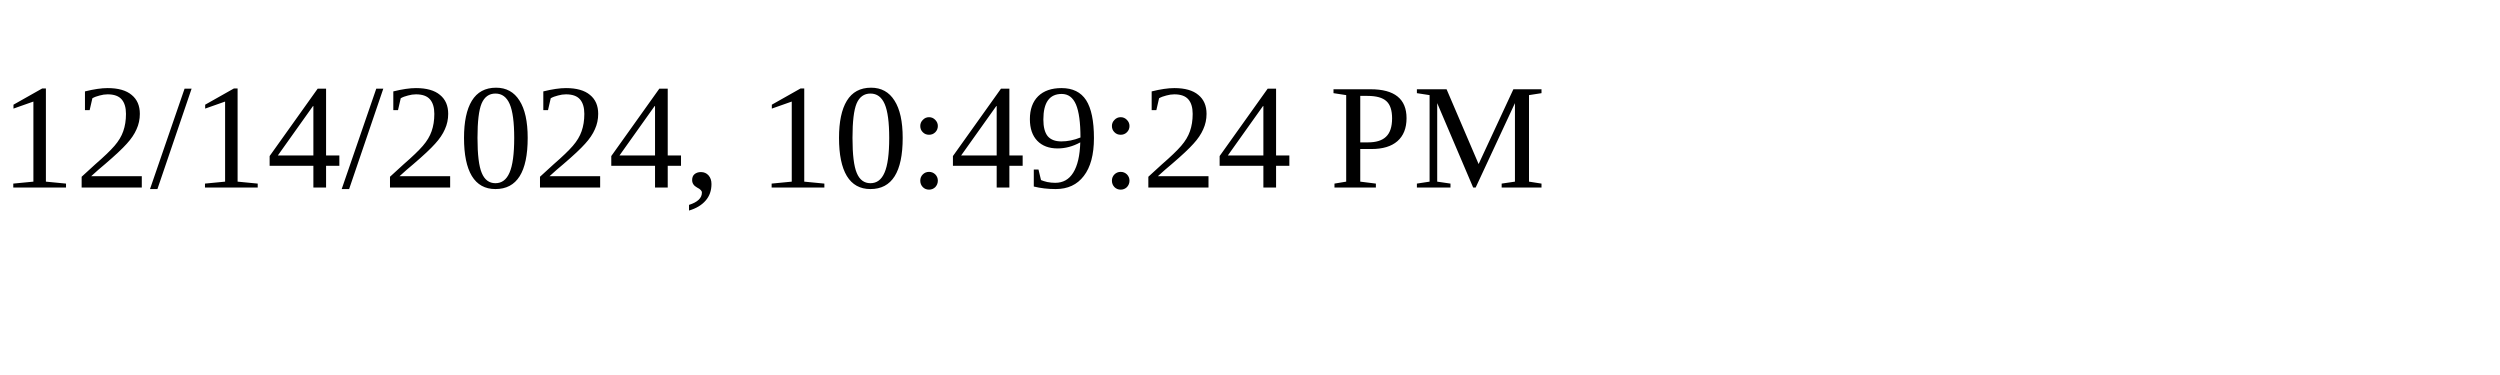
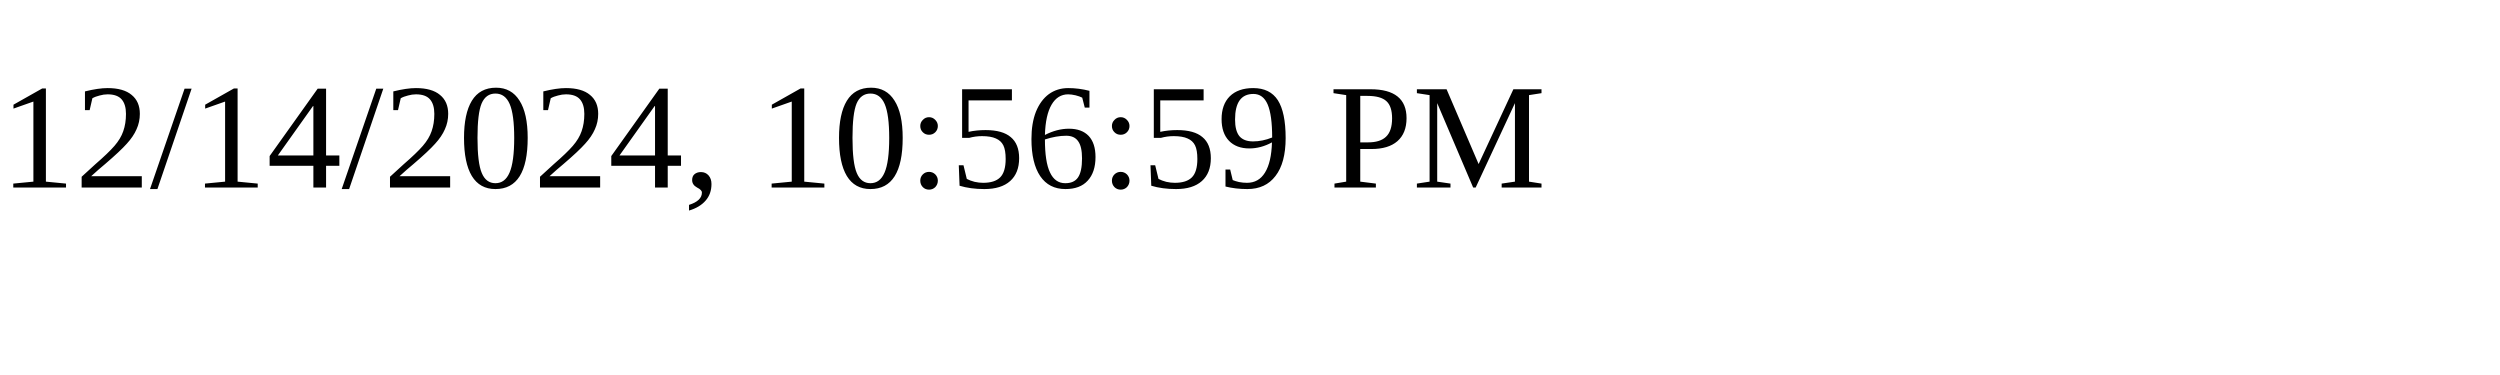
<svg xmlns="http://www.w3.org/2000/svg" height="30" width="200">
-   <text x="0" y="15">12/14/2024, 10:49:24 PM</text>
+   <text x="0" y="15">12/14/2024, 10:56:59 PM</text>
</svg>
